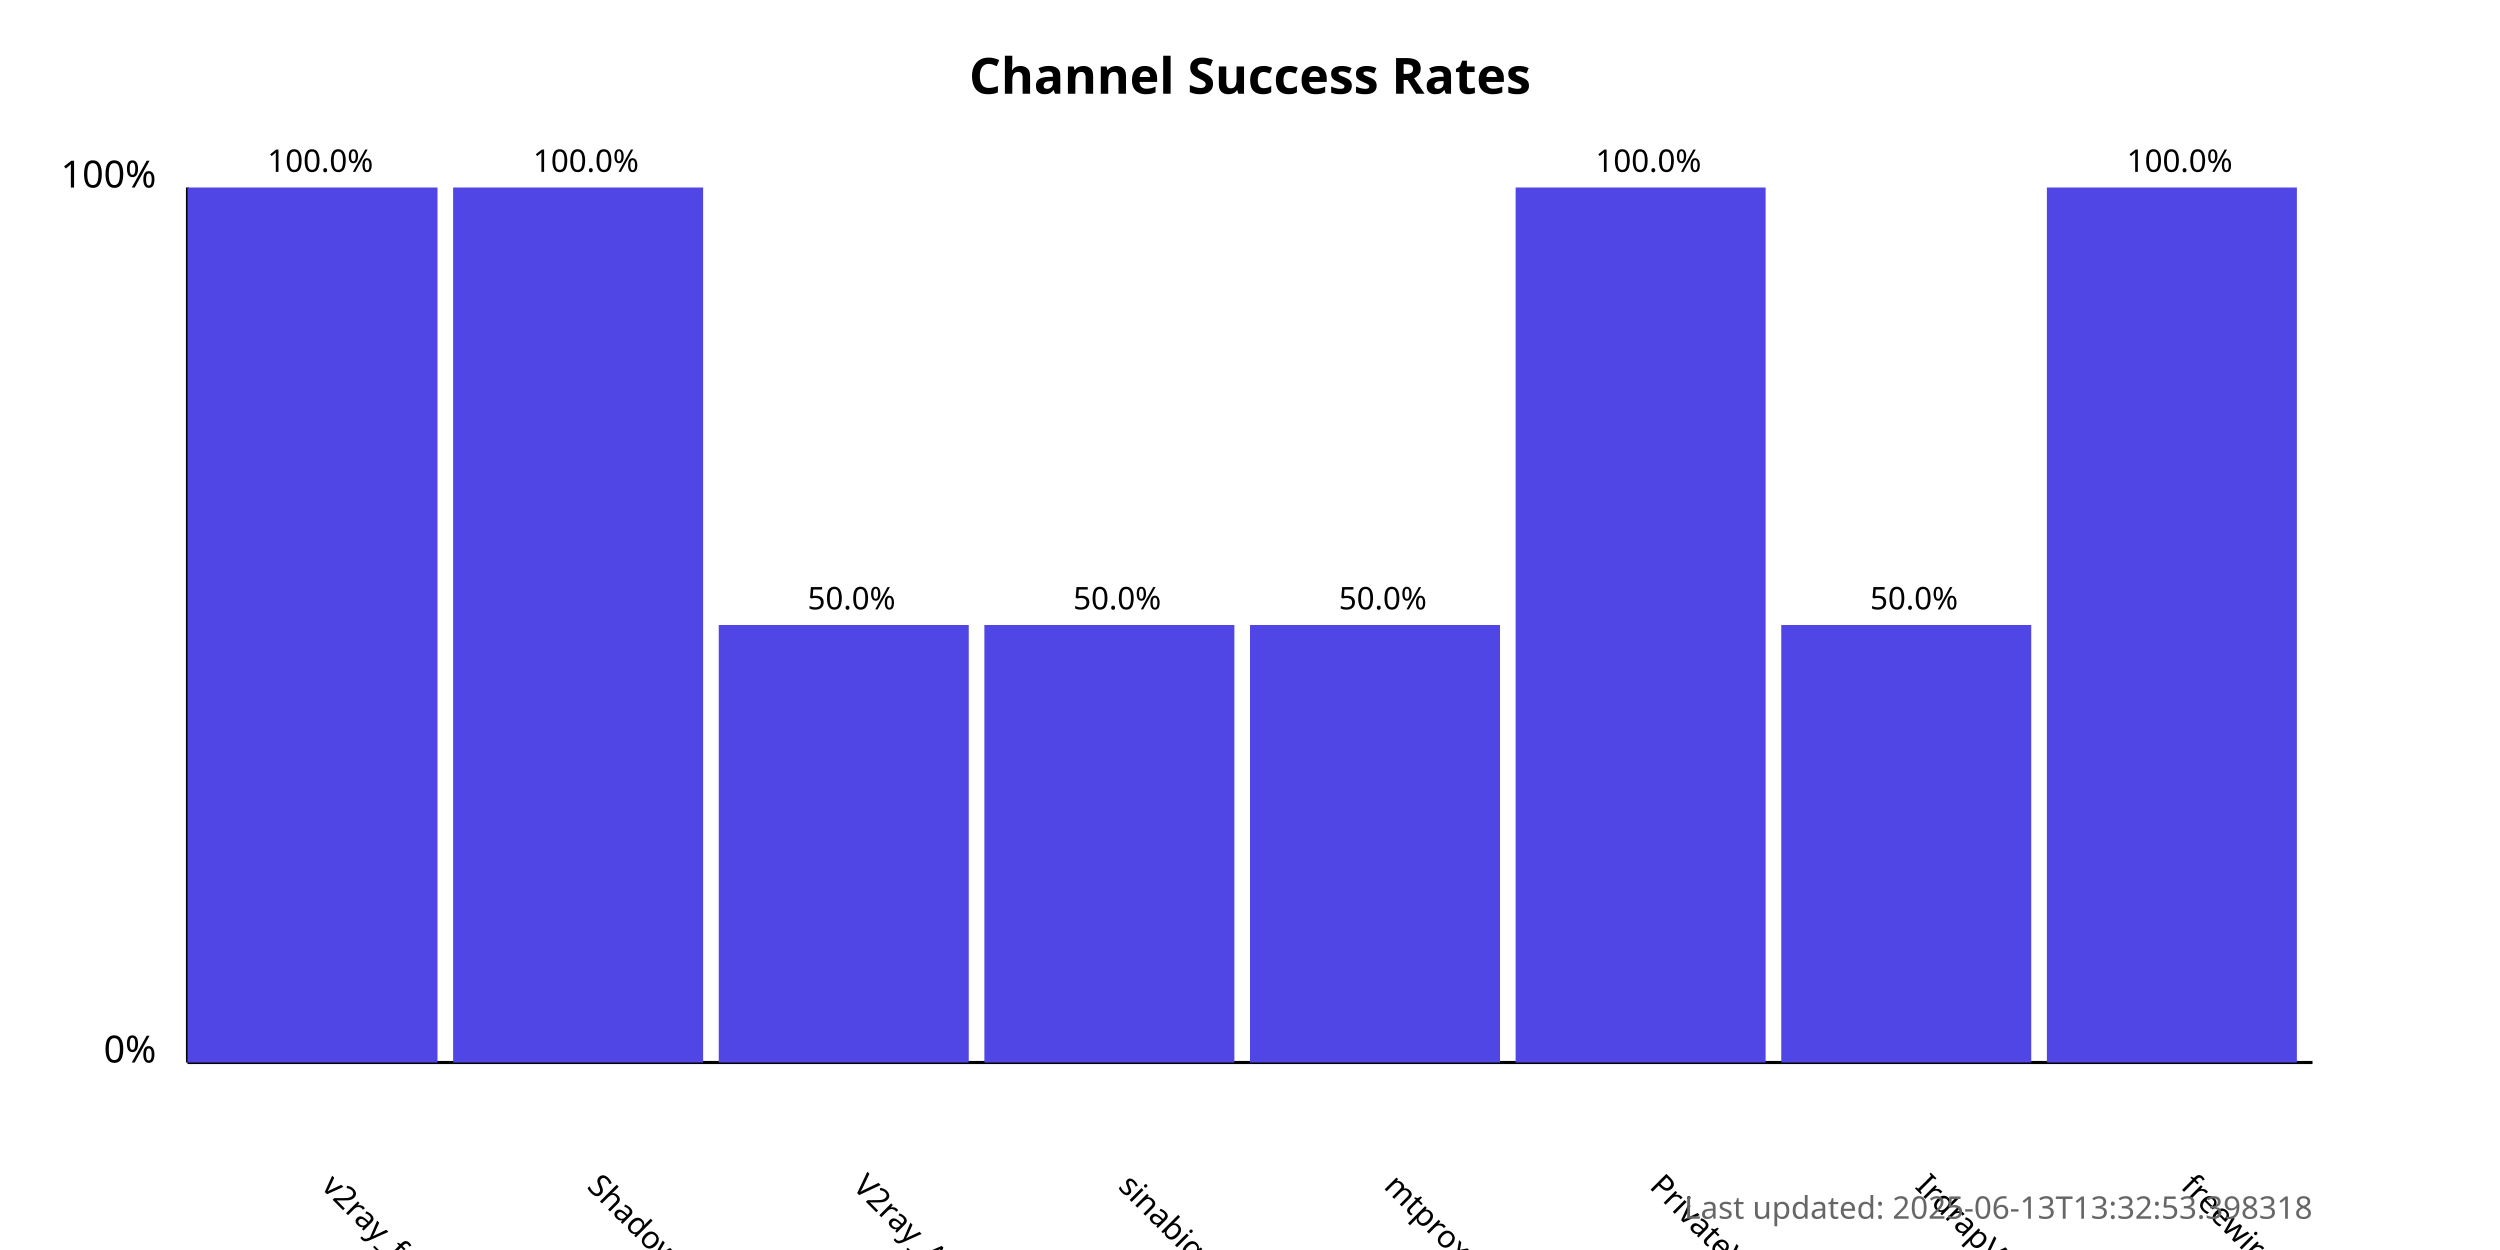
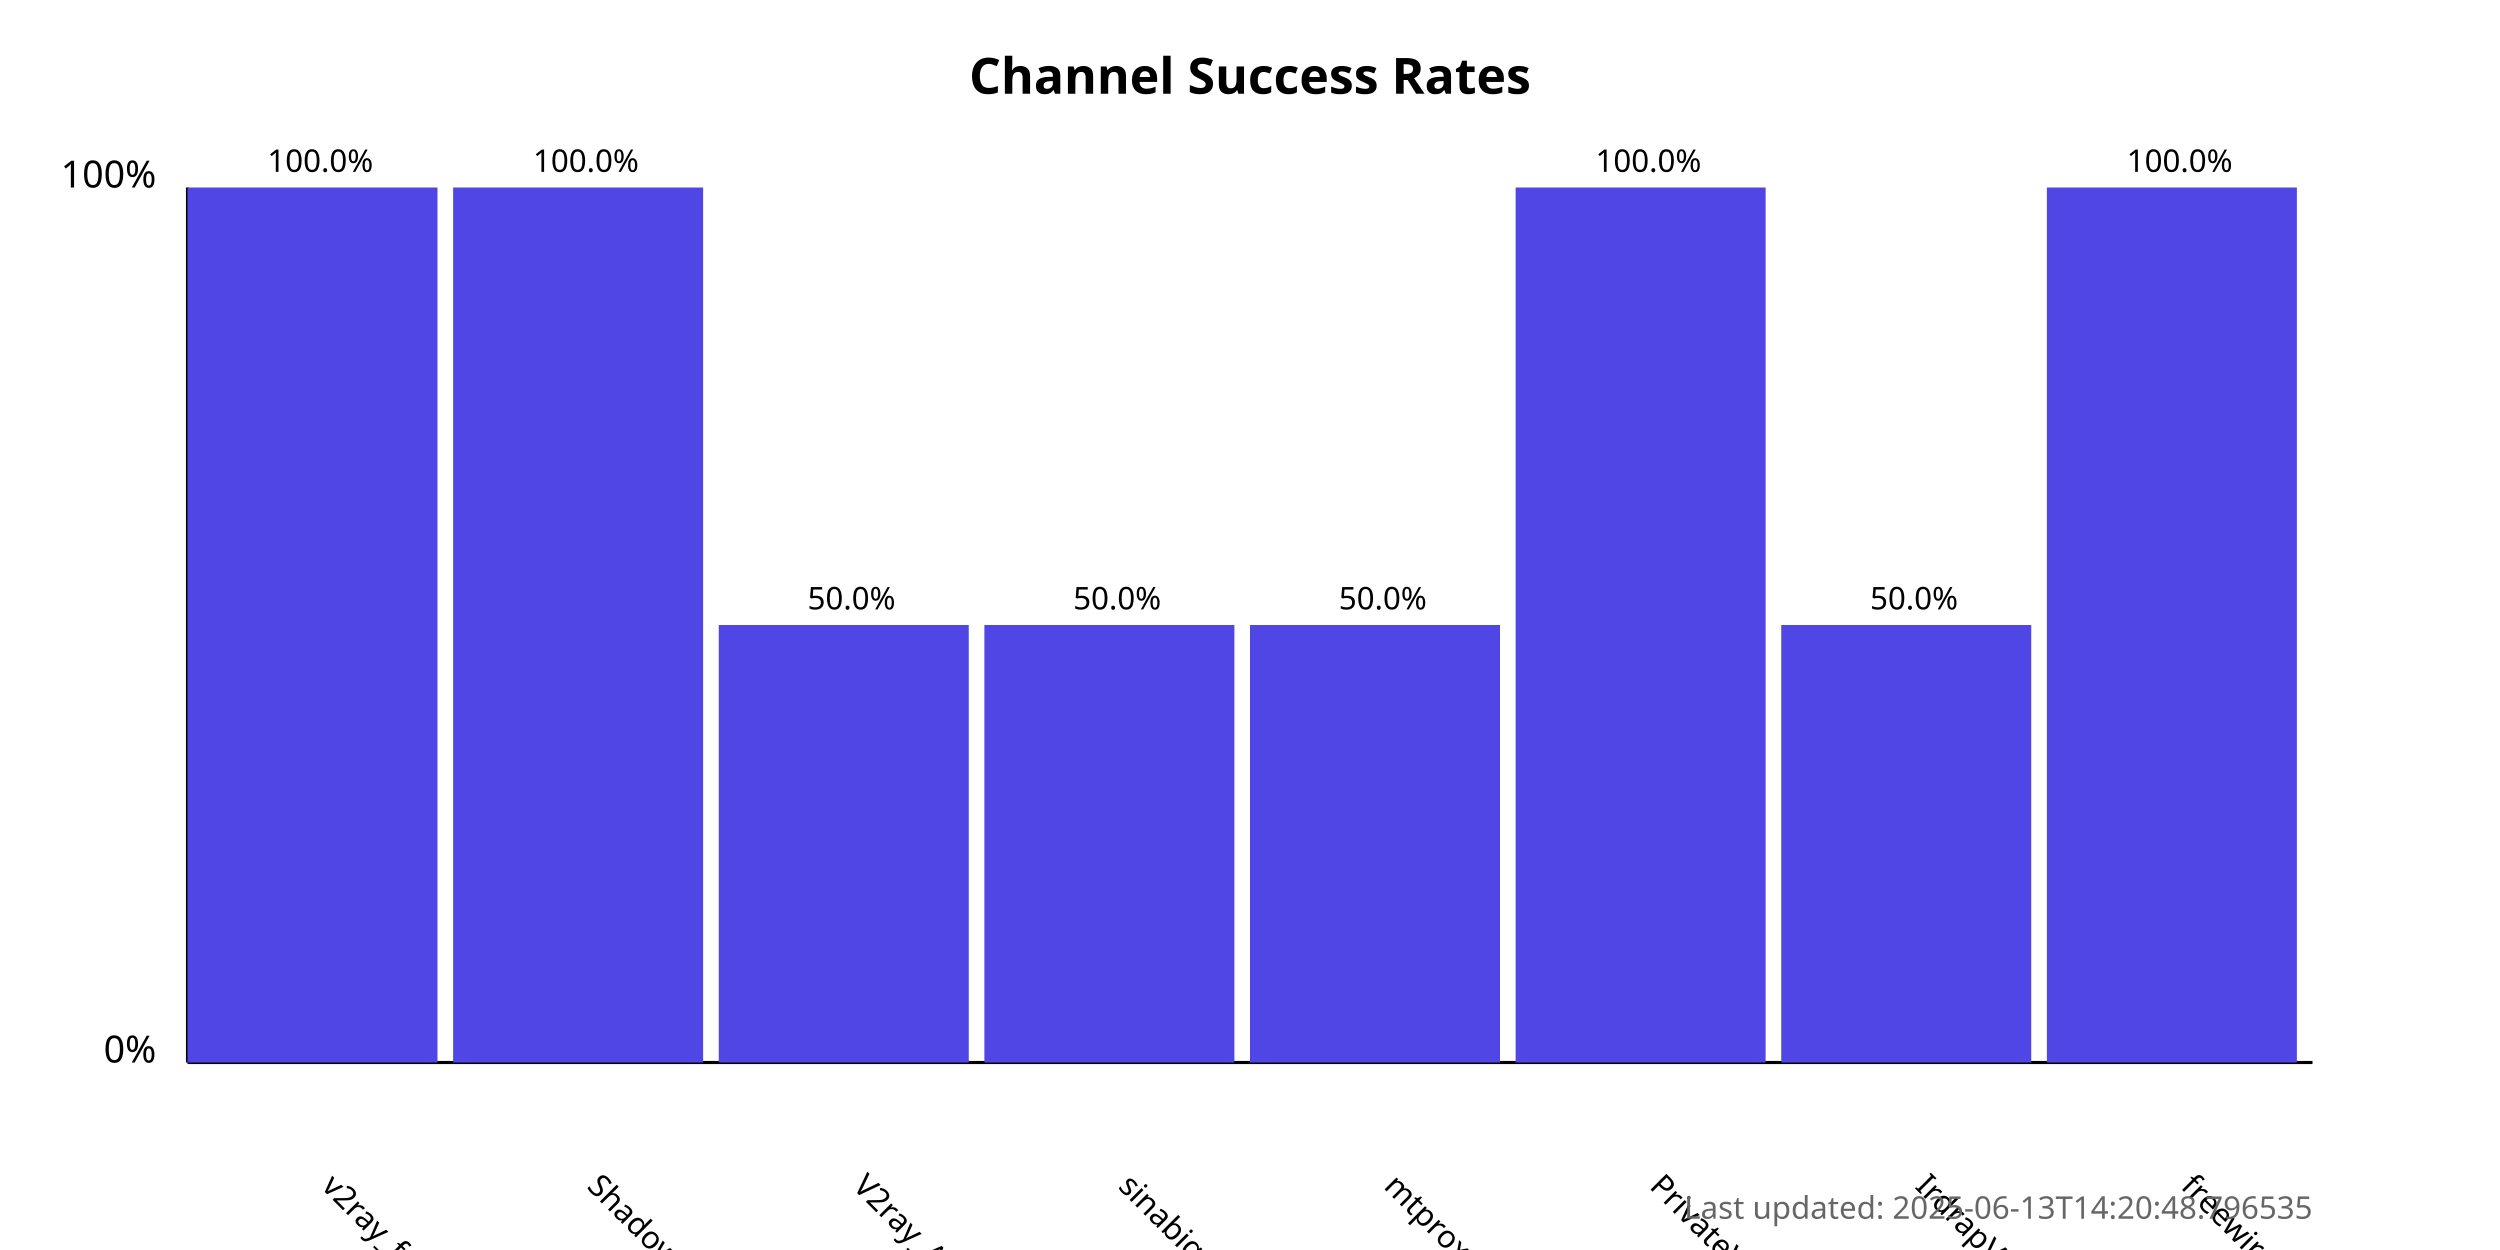
<svg xmlns="http://www.w3.org/2000/svg" width="800" height="400">
  <style>
            .chart-title { font: bold 16px sans-serif; }
            .axis-label { font: 12px sans-serif; }
            .tick-label { font: 10px sans-serif; }
            .bar { fill: #4f46e5; }
            .bar:hover { fill: #6366f1; }
            .timestamp { font: 10px sans-serif; fill: #666; }
        </style>
  <text x="400.0" y="30" text-anchor="middle" class="chart-title">
            Channel Success Rates
        </text>
  <line x1="60" y1="340" x2="60" y2="60" stroke="black" stroke-width="1" />
  <line x1="60" y1="340" x2="740" y2="340" stroke="black" stroke-width="1" />
  <text x="50" y="340" text-anchor="end" class="axis-label">0%</text>
  <text x="50" y="60" text-anchor="end" class="axis-label">100%</text>
  <g>
    <rect x="60" y="60.0" width="80.0" height="280.0" class="bar" />
    <text x="102.5" y="380" transform="rotate(45, 102.5, 380)" text-anchor="start" class="tick-label">
                v2ray_free_conf
            </text>
    <text x="102.5" y="55.0" text-anchor="middle" class="tick-label">
                100.0%
            </text>
  </g>
  <g>
    <rect x="145.0" y="60.0" width="80.0" height="280.0" class="bar" />
    <text x="187.5" y="380" transform="rotate(45, 187.5, 380)" text-anchor="start" class="tick-label">
                ShadowProxy66
            </text>
    <text x="187.5" y="55.0" text-anchor="middle" class="tick-label">
                100.0%
            </text>
  </g>
  <g>
    <rect x="230.0" y="200.0" width="80.0" height="140.0" class="bar" />
    <text x="272.5" y="380" transform="rotate(45, 272.5, 380)" text-anchor="start" class="tick-label">
                V2ray_Alpha
            </text>
    <text x="272.5" y="195.0" text-anchor="middle" class="tick-label">
                50.0%
            </text>
  </g>
  <g>
    <rect x="315.0" y="200.0" width="80.0" height="140.0" class="bar" />
    <text x="357.5" y="380" transform="rotate(45, 357.5, 380)" text-anchor="start" class="tick-label">
                sinabigo
            </text>
    <text x="357.5" y="195.0" text-anchor="middle" class="tick-label">
                50.0%
            </text>
  </g>
  <g>
    <rect x="400.0" y="200.0" width="80.0" height="140.0" class="bar" />
    <text x="442.5" y="380" transform="rotate(45, 442.5, 380)" text-anchor="start" class="tick-label">
                mtproxy_lists
            </text>
    <text x="442.5" y="195.0" text-anchor="middle" class="tick-label">
                50.0%
            </text>
  </g>
  <g>
    <rect x="485.0" y="60.0" width="80.0" height="280.0" class="bar" />
    <text x="527.5" y="380" transform="rotate(45, 527.5, 380)" text-anchor="start" class="tick-label">
                PrivateVPNs
            </text>
    <text x="527.5" y="55.0" text-anchor="middle" class="tick-label">
                100.0%
            </text>
  </g>
  <g>
    <rect x="570.0" y="200.0" width="80.0" height="140.0" class="bar" />
    <text x="612.5" y="380" transform="rotate(45, 612.5, 380)" text-anchor="start" class="tick-label">
                IrdrapVPNnews
            </text>
    <text x="612.5" y="195.0" text-anchor="middle" class="tick-label">
                50.0%
            </text>
  </g>
  <g>
    <rect x="655.0" y="60.0" width="80.0" height="280.0" class="bar" />
    <text x="697.5" y="380" transform="rotate(45, 697.5, 380)" text-anchor="start" class="tick-label">
                freewireguard
            </text>
    <text x="697.5" y="55.0" text-anchor="middle" class="tick-label">
                100.0%
            </text>
  </g>
  <text x="740" y="390" text-anchor="end" class="timestamp">
-             Last updated: 2025-06-13T13:32:53.398318
+             Last updated: 2025-06-13T14:20:48.796535
        </text>
</svg>
